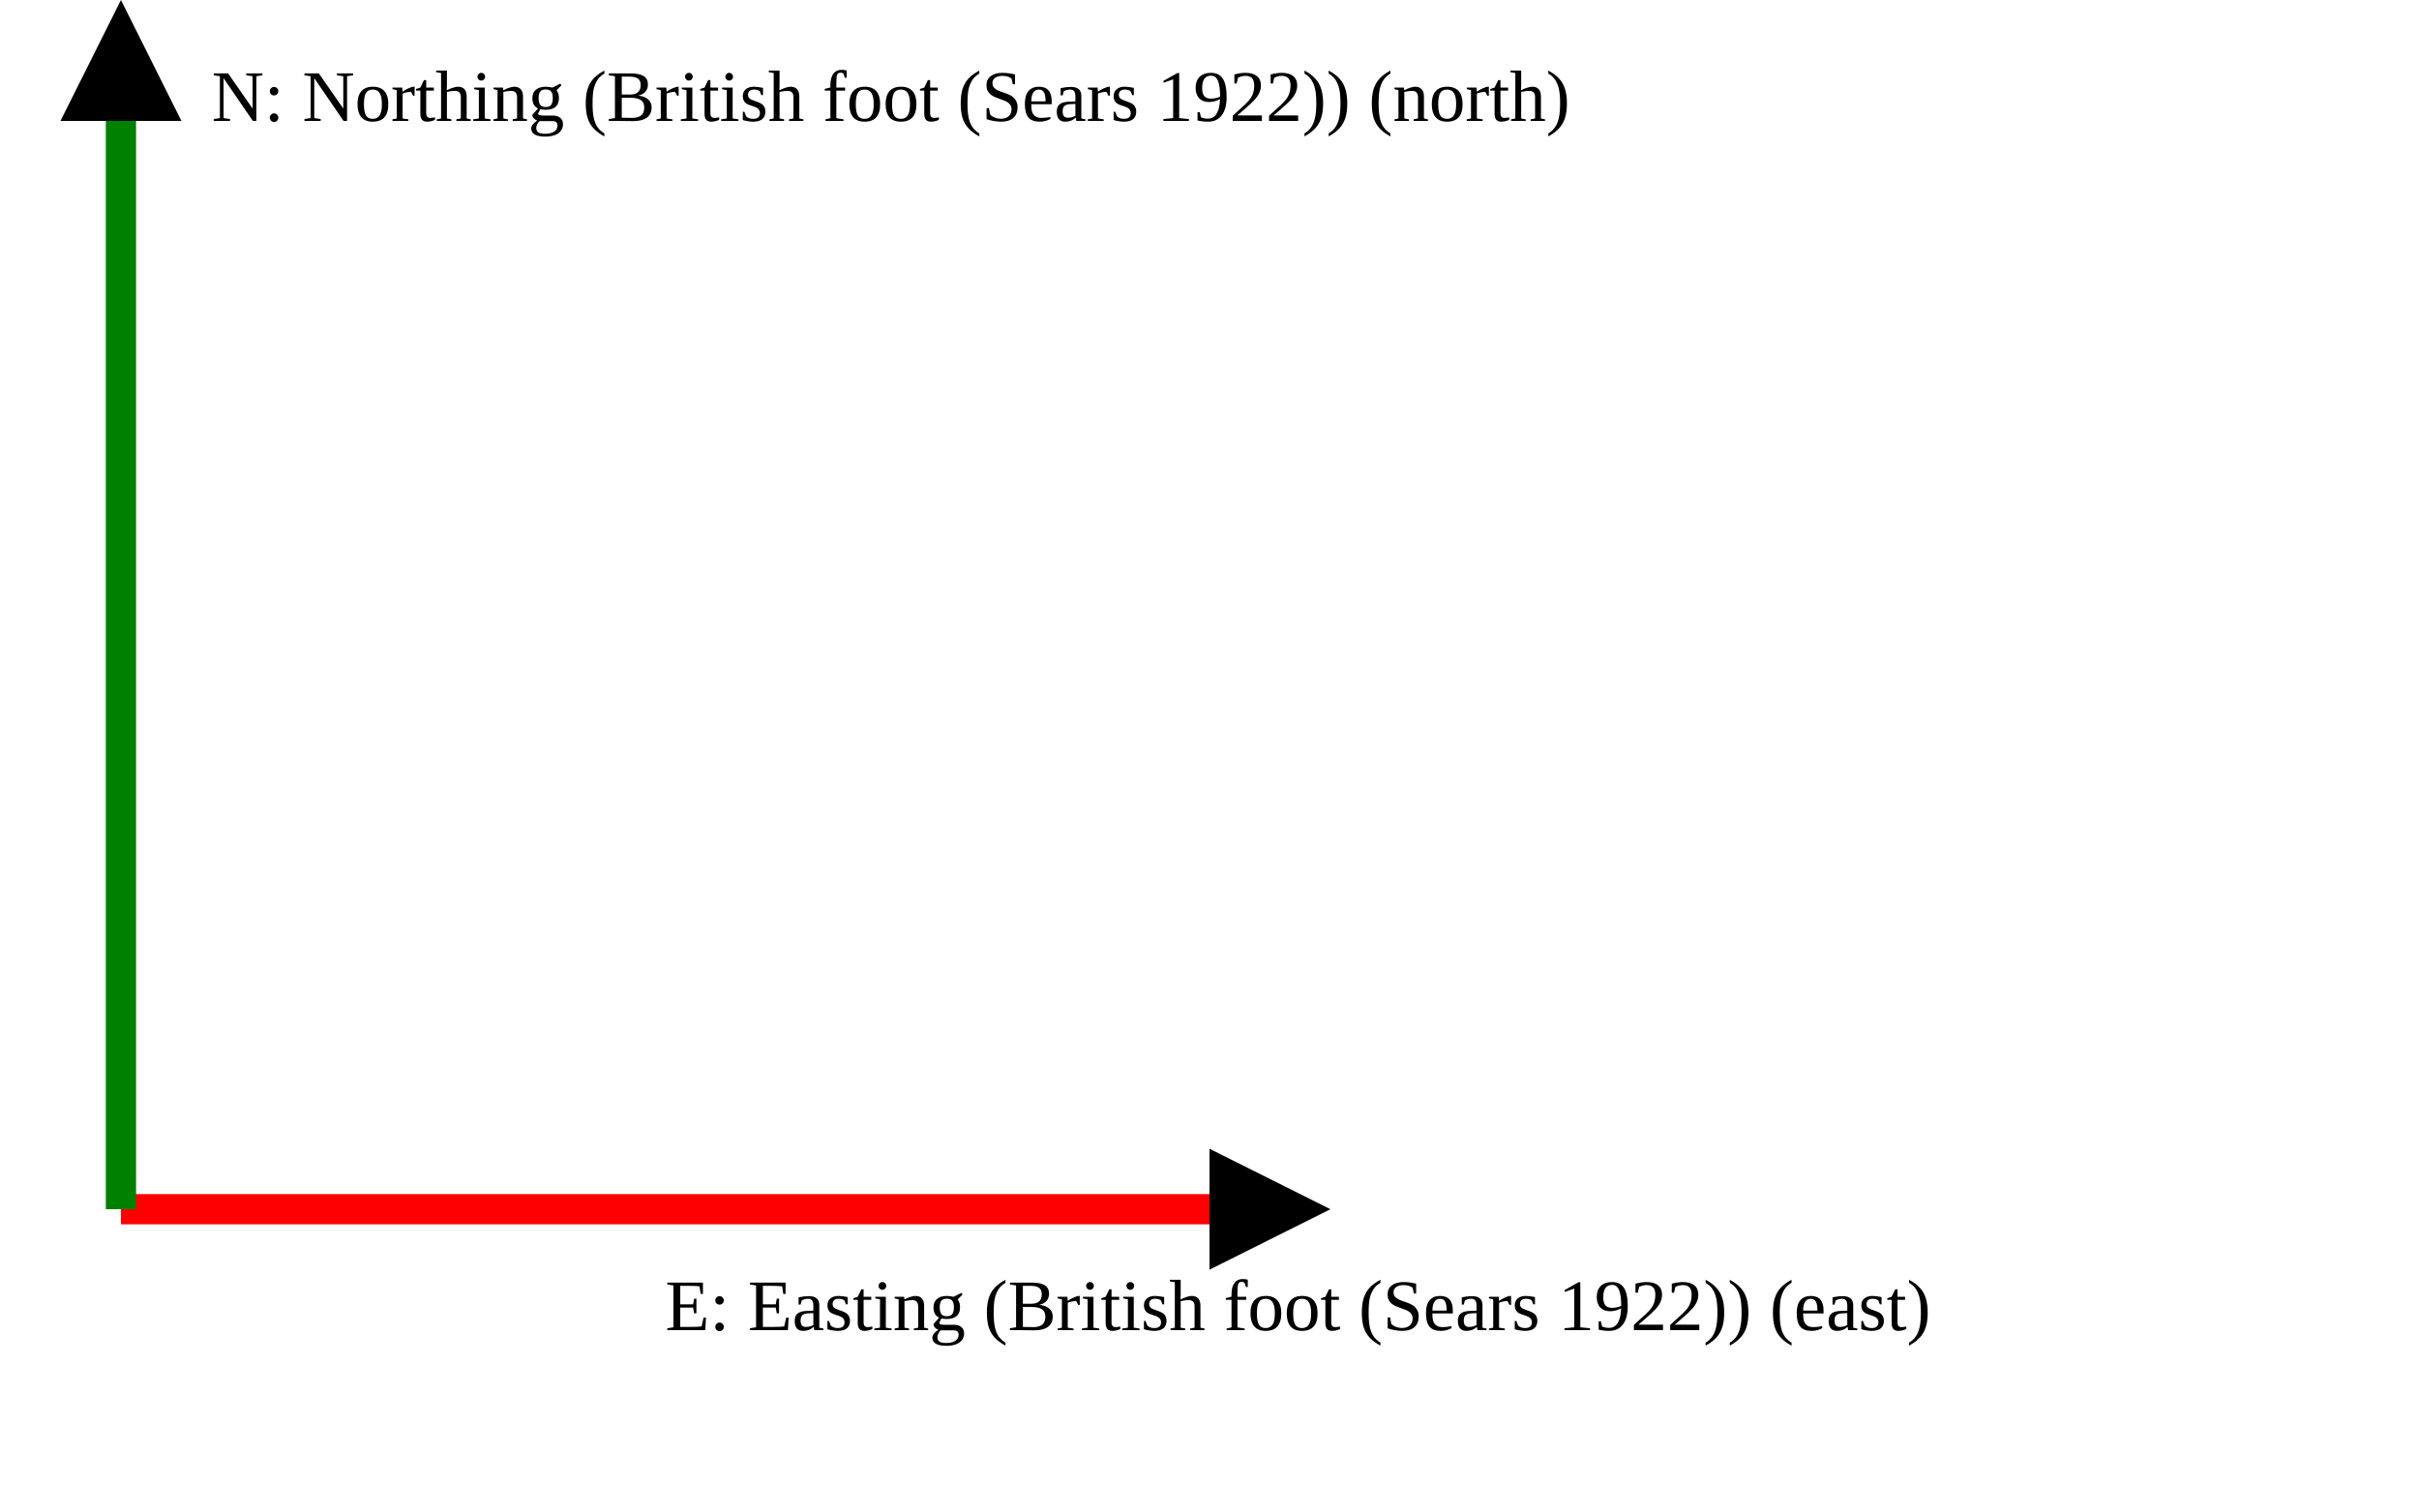
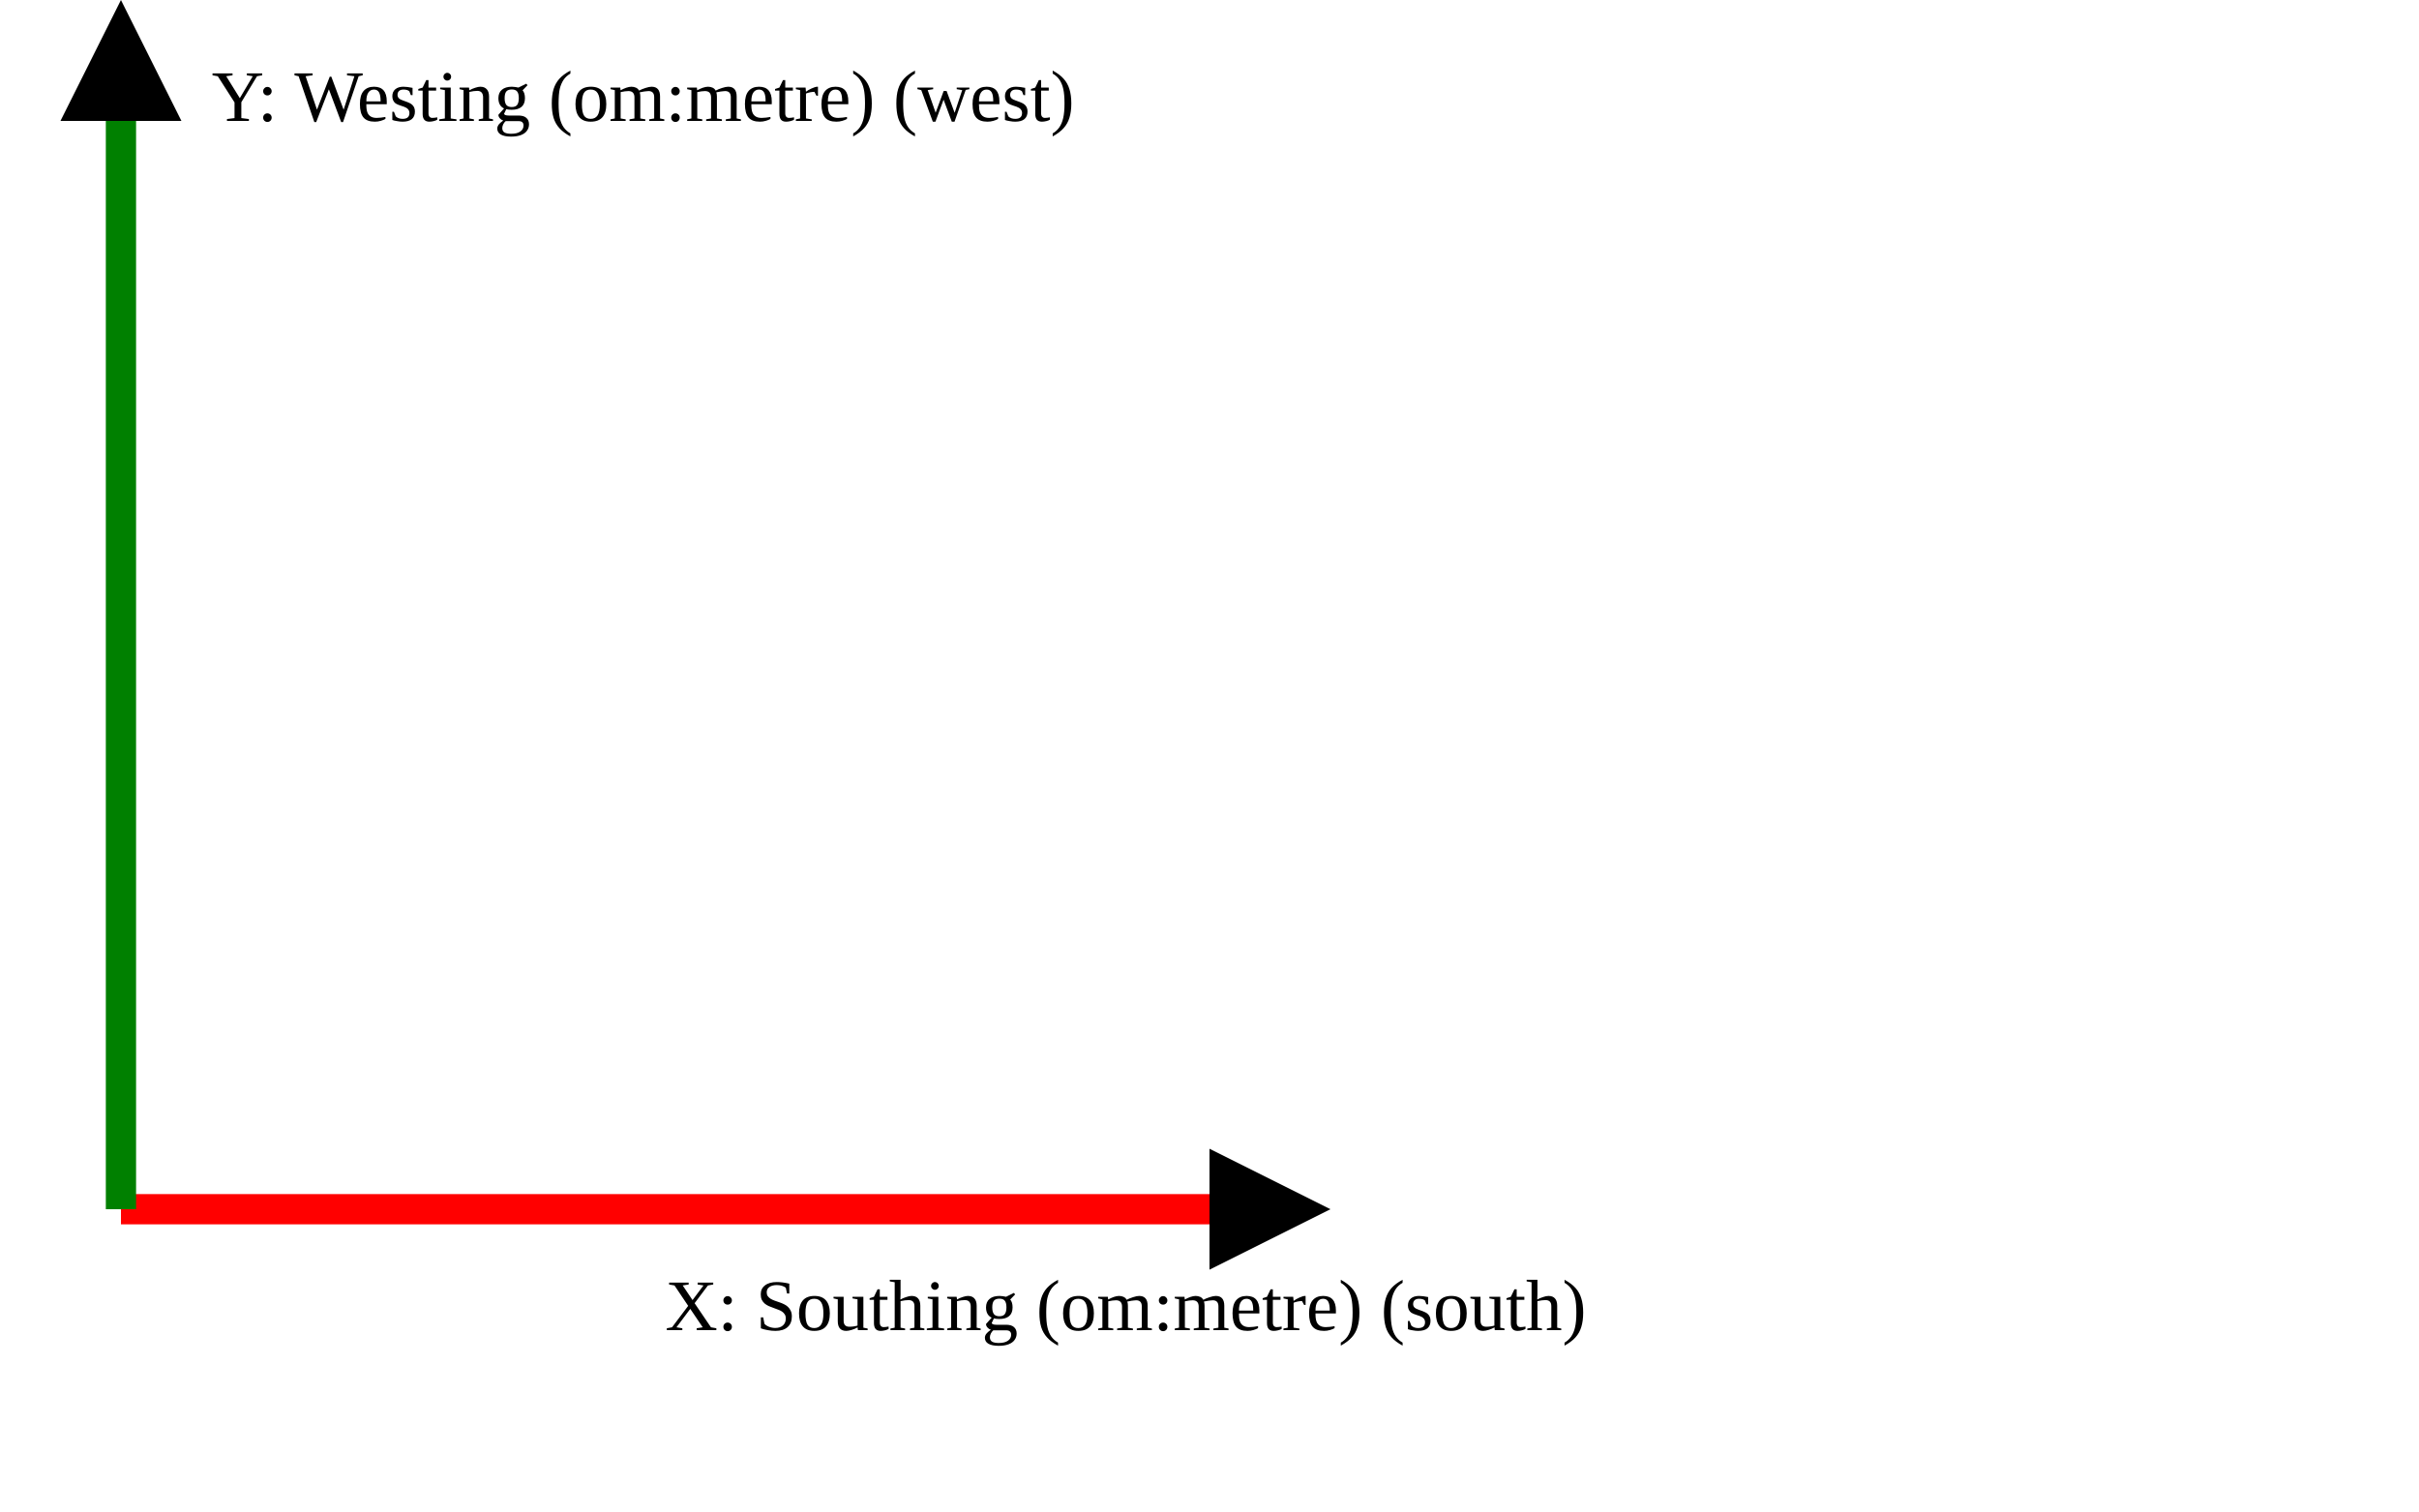
<svg xmlns="http://www.w3.org/2000/svg" version="1.1" width="400" height="250" viewbox="0 0 375 220">
  <defs>
    <marker id="arrowhead" markerWidth="10" markerHeight="7" refX="0" refY="2" orient="auto">
      <polygon points="0 0, 4 2, 0 4" />
    </marker>
  </defs>
  <line x1="20" y1="200" x2="200" y2="200" stroke="red" stroke-width="5" marker-end="url(#arrowhead)" />
-   <text x="110" y="220" class="small">E: Easting (British foot (Sears 1922)) (east)</text>
+   <text x="110" y="220" class="small">X: Southing (om:metre) (south)</text>
  <line x1="20" y1="200" x2="20" y2="20" stroke="green" stroke-width="5" marker-end="url(#arrowhead)" />
-   <text x="35" y="20" class="small">N: Northing (British foot (Sears 1922)) (north)</text>
+   <text x="35" y="20" class="small">Y: Westing (om:metre) (west)</text>
</svg>
